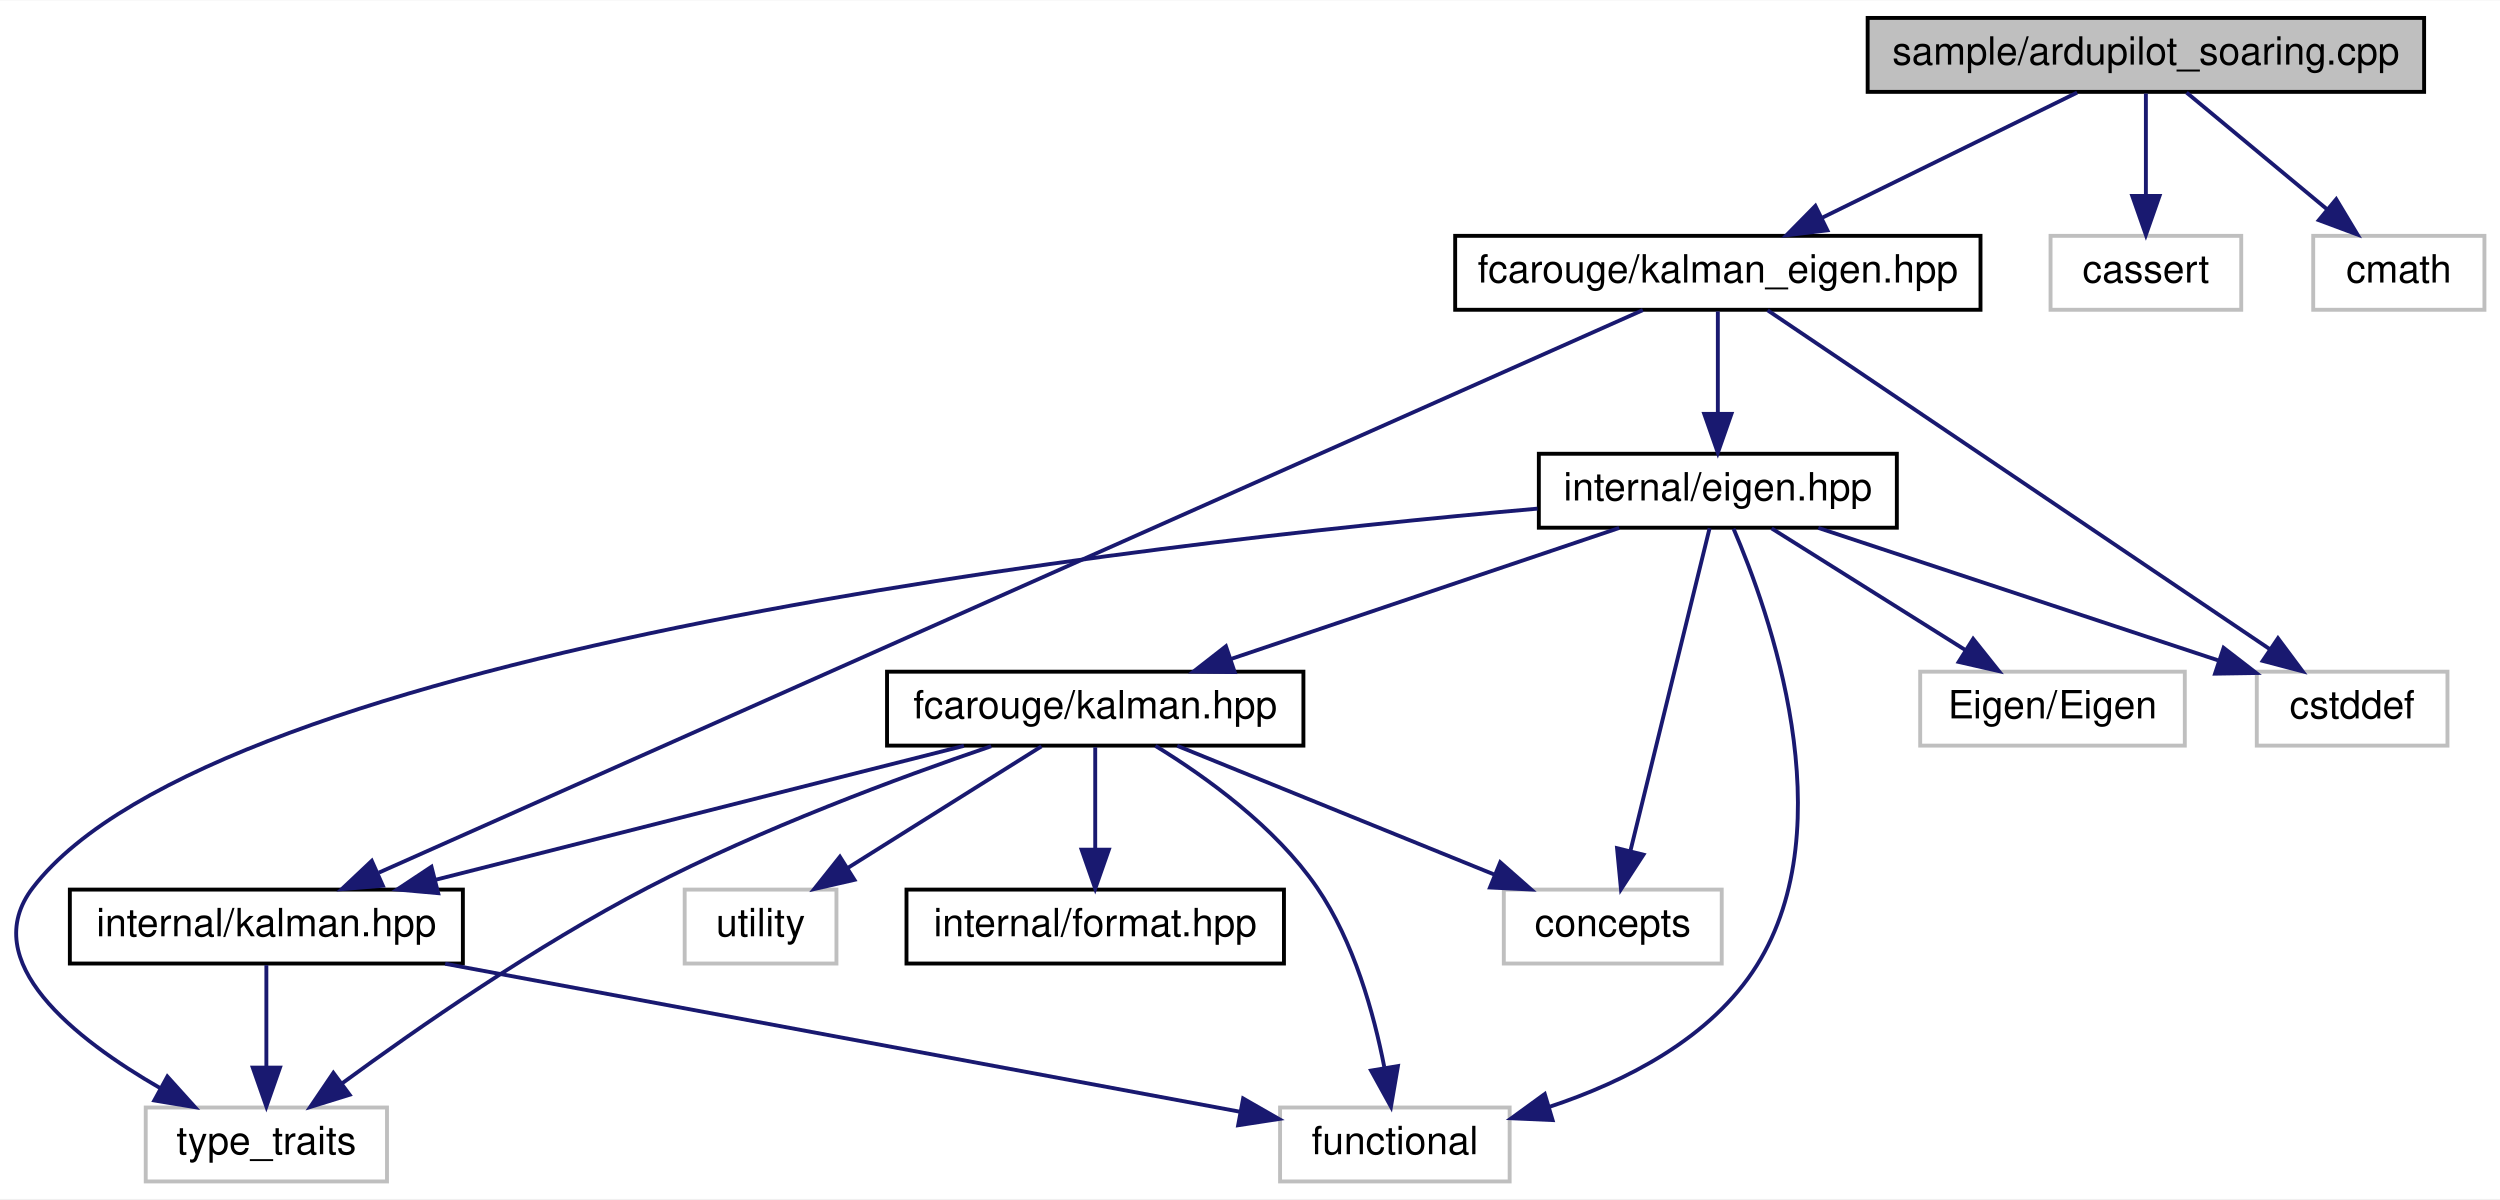
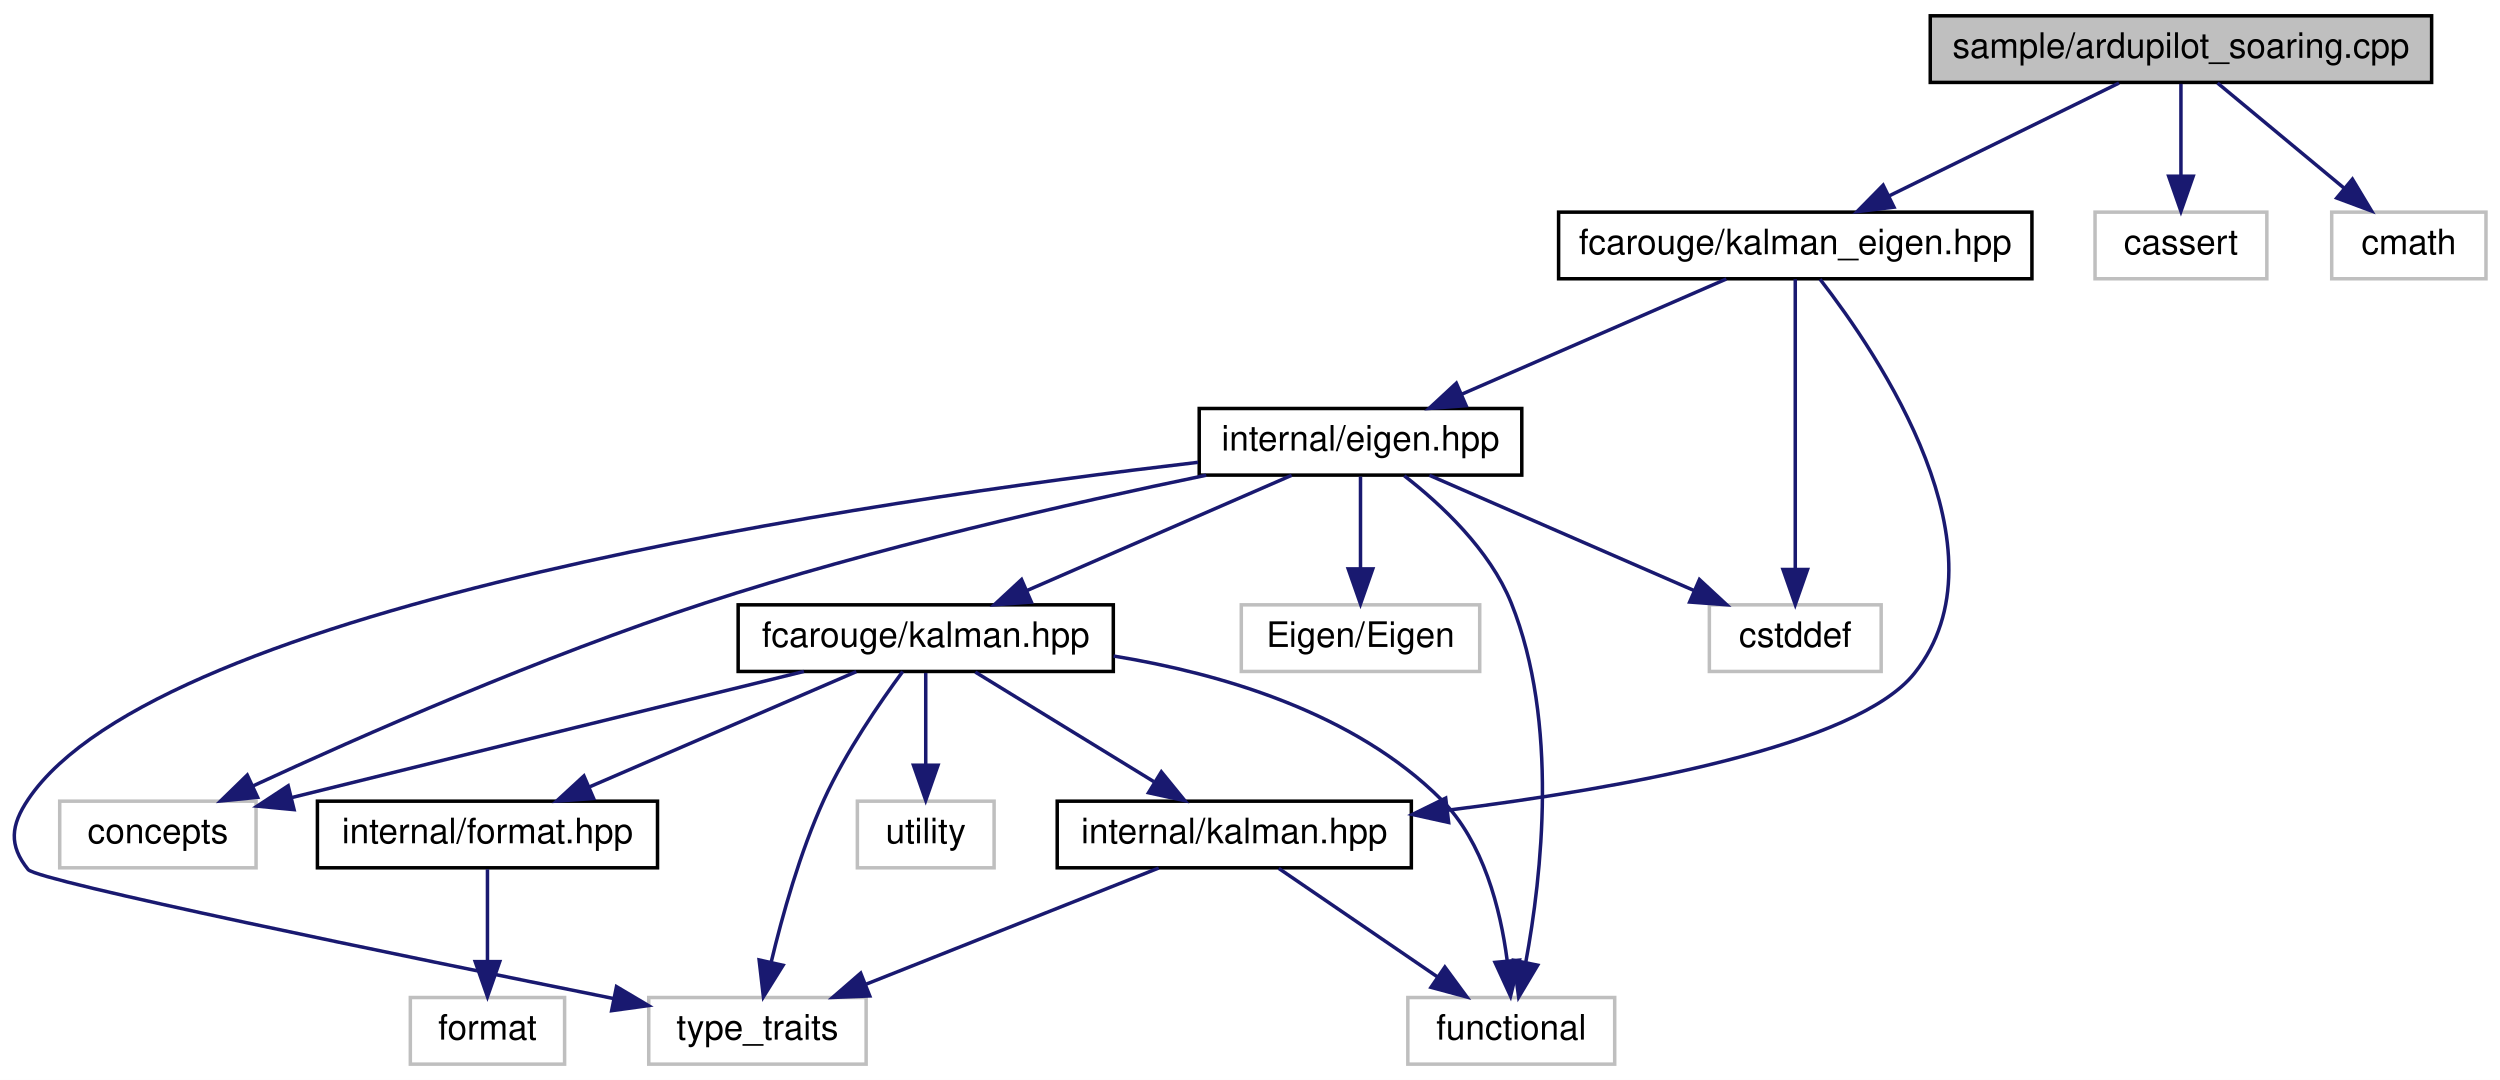
- <svg xmlns="http://www.w3.org/2000/svg" xmlns:xlink="http://www.w3.org/1999/xlink" width="642pt" height="308pt" viewBox="0.00 0.00 642.45 308.00">
+ <svg xmlns="http://www.w3.org/2000/svg" xmlns:xlink="http://www.w3.org/1999/xlink" width="713pt" height="308pt" viewBox="0.00 0.00 713.03 308.00">
  <g id="graph0" class="graph" transform="scale(1 1) rotate(0) translate(4 304)">
-     <polygon fill="white" stroke="transparent" points="-4,4 -4,-304 638.45,-304 638.45,4 -4,4" />
+     <polygon fill="white" stroke="transparent" points="-4,4 -4,-304 709.03,-304 709.03,4 -4,4" />
    <g id="node1" class="node">
      <g id="a_node1">
        <a xlink:title=" ">
-           <polygon fill="#bfbfbf" stroke="black" points="475.95,-280.5 475.95,-299.5 618.95,-299.5 618.95,-280.5 475.95,-280.5" />
-           <text text-anchor="middle" x="547.45" y="-287.5" font-family="Helvetica,sans-Serif" font-size="10.00">sample/ardupilot_soaring.cpp</text>
+           <polygon fill="#bfbfbf" stroke="black" points="546.53,-280.5 546.53,-299.5 689.53,-299.5 689.53,-280.5 546.53,-280.5" />
+           <text text-anchor="middle" x="618.03" y="-287.5" font-family="Helvetica,sans-Serif" font-size="10.00">sample/ardupilot_soaring.cpp</text>
        </a>
      </g>
    </g>
    <g id="node2" class="node">
      <g id="a_node2">
        <a xlink:href="kalman__eigen_8hpp.xhtml" target="_top" xlink:title="Kalman operation for Eigen 3 types.">
-           <polygon fill="white" stroke="black" points="369.95,-224.5 369.95,-243.5 504.95,-243.5 504.95,-224.5 369.95,-224.5" />
-           <text text-anchor="middle" x="437.45" y="-231.5" font-family="Helvetica,sans-Serif" font-size="10.00">fcarouge/kalman_eigen.hpp</text>
+           <polygon fill="white" stroke="black" points="440.53,-224.5 440.53,-243.5 575.53,-243.5 575.53,-224.5 440.53,-224.5" />
+           <text text-anchor="middle" x="508.03" y="-231.5" font-family="Helvetica,sans-Serif" font-size="10.00">fcarouge/kalman_eigen.hpp</text>
        </a>
      </g>
    </g>
    <g id="edge1" class="edge">
-       <path fill="none" stroke="midnightblue" d="M529.78,-280.32C512.06,-271.62 484.55,-258.12 464.16,-248.11" />
-       <polygon fill="midnightblue" stroke="midnightblue" points="465.6,-244.92 455.08,-243.65 462.52,-251.2 465.6,-244.92" />
-     </g>
-     <g id="node13" class="node">
-       <g id="a_node13">
-         <a xlink:title=" ">
-           <polygon fill="white" stroke="#bfbfbf" points="522.95,-224.5 522.95,-243.5 571.95,-243.5 571.95,-224.5 522.95,-224.5" />
-           <text text-anchor="middle" x="547.45" y="-231.5" font-family="Helvetica,sans-Serif" font-size="10.00">cassert</text>
-         </a>
-       </g>
-     </g>
-     <g id="edge19" class="edge">
-       <path fill="none" stroke="midnightblue" d="M547.45,-280.08C547.45,-273.01 547.45,-262.86 547.45,-253.99" />
-       <polygon fill="midnightblue" stroke="midnightblue" points="550.95,-253.75 547.45,-243.75 543.95,-253.75 550.95,-253.75" />
+       <path fill="none" stroke="midnightblue" d="M600.36,-280.32C582.64,-271.62 555.13,-258.12 534.74,-248.11" />
+       <polygon fill="midnightblue" stroke="midnightblue" points="536.18,-244.92 525.66,-243.65 533.09,-251.2 536.18,-244.92" />
    </g>
    <g id="node14" class="node">
      <g id="a_node14">
        <a xlink:title=" ">
-           <polygon fill="white" stroke="#bfbfbf" points="590.45,-224.5 590.45,-243.5 634.45,-243.5 634.45,-224.5 590.45,-224.5" />
-           <text text-anchor="middle" x="612.45" y="-231.5" font-family="Helvetica,sans-Serif" font-size="10.00">cmath</text>
+           <polygon fill="white" stroke="#bfbfbf" points="593.53,-224.5 593.53,-243.5 642.53,-243.5 642.53,-224.5 593.53,-224.5" />
+           <text text-anchor="middle" x="618.03" y="-231.5" font-family="Helvetica,sans-Serif" font-size="10.00">cassert</text>
        </a>
      </g>
    </g>
    <g id="edge20" class="edge">
-       <path fill="none" stroke="midnightblue" d="M557.9,-280.32C567.6,-272.26 582.27,-260.08 593.95,-250.37" />
-       <polygon fill="midnightblue" stroke="midnightblue" points="596.36,-252.92 601.82,-243.83 591.89,-247.53 596.36,-252.92" />
+       <path fill="none" stroke="midnightblue" d="M618.03,-280.08C618.03,-273.01 618.03,-262.86 618.03,-253.99" />
+       <polygon fill="midnightblue" stroke="midnightblue" points="621.53,-253.75 618.03,-243.75 614.53,-253.75 621.53,-253.75" />
+     </g>
+     <g id="node15" class="node">
+       <g id="a_node15">
+         <a xlink:title=" ">
+           <polygon fill="white" stroke="#bfbfbf" points="661.03,-224.5 661.03,-243.5 705.03,-243.5 705.03,-224.5 661.03,-224.5" />
+           <text text-anchor="middle" x="683.03" y="-231.5" font-family="Helvetica,sans-Serif" font-size="10.00">cmath</text>
+         </a>
+       </g>
+     </g>
+     <g id="edge21" class="edge">
+       <path fill="none" stroke="midnightblue" d="M628.47,-280.32C638.18,-272.26 652.84,-260.08 664.53,-250.37" />
+       <polygon fill="midnightblue" stroke="midnightblue" points="666.94,-252.92 672.4,-243.83 662.47,-247.53 666.94,-252.92" />
    </g>
    <g id="node3" class="node">
      <g id="a_node3">
        <a xlink:href="eigen_8hpp.xhtml" target="_top" xlink:title="Kalman operation for Eigen 3 types.">
-           <polygon fill="white" stroke="black" points="391.45,-168.5 391.45,-187.5 483.45,-187.5 483.45,-168.5 391.45,-168.5" />
-           <text text-anchor="middle" x="437.45" y="-175.5" font-family="Helvetica,sans-Serif" font-size="10.00">internal/eigen.hpp</text>
+           <polygon fill="white" stroke="black" points="338.03,-168.5 338.03,-187.5 430.03,-187.5 430.03,-168.5 338.03,-168.5" />
+           <text text-anchor="middle" x="384.03" y="-175.5" font-family="Helvetica,sans-Serif" font-size="10.00">internal/eigen.hpp</text>
        </a>
      </g>
    </g>
    <g id="edge2" class="edge">
-       <path fill="none" stroke="midnightblue" d="M437.45,-224.08C437.45,-217.01 437.45,-206.86 437.45,-197.99" />
-       <polygon fill="midnightblue" stroke="midnightblue" points="440.95,-197.75 437.45,-187.75 433.95,-197.75 440.95,-197.75" />
-     </g>
-     <g id="node6" class="node">
-       <g id="a_node6">
+       <path fill="none" stroke="midnightblue" d="M488.38,-224.44C468.07,-215.6 436.13,-201.69 412.93,-191.59" />
+       <polygon fill="midnightblue" stroke="midnightblue" points="414.15,-188.3 403.59,-187.52 411.36,-194.72 414.15,-188.3" />
+     </g>
+     <g id="node7" class="node">
+       <g id="a_node7">
        <a xlink:href="internal_2kalman_8hpp.xhtml" target="_top" xlink:title=" ">
-           <polygon fill="white" stroke="black" points="13.95,-56.5 13.95,-75.5 114.95,-75.5 114.95,-56.5 13.95,-56.5" />
-           <text text-anchor="middle" x="64.45" y="-63.5" font-family="Helvetica,sans-Serif" font-size="10.00">internal/kalman.hpp</text>
-         </a>
-       </g>
-     </g>
-     <g id="edge17" class="edge">
-       <path fill="none" stroke="midnightblue" d="M418.18,-224.42C356.92,-197.16 166.35,-112.35 93.33,-79.85" />
-       <polygon fill="midnightblue" stroke="midnightblue" points="94.39,-76.49 83.83,-75.62 91.54,-82.89 94.39,-76.49" />
-     </g>
-     <g id="node12" class="node">
-       <g id="a_node12">
-         <a xlink:title=" ">
-           <polygon fill="white" stroke="#bfbfbf" points="575.95,-112.5 575.95,-131.5 624.95,-131.5 624.95,-112.5 575.95,-112.5" />
-           <text text-anchor="middle" x="600.45" y="-119.5" font-family="Helvetica,sans-Serif" font-size="10.00">cstddef</text>
+           <polygon fill="white" stroke="black" points="297.53,-56.5 297.53,-75.5 398.53,-75.5 398.53,-56.5 297.53,-56.5" />
+           <text text-anchor="middle" x="348.03" y="-63.5" font-family="Helvetica,sans-Serif" font-size="10.00">internal/kalman.hpp</text>
        </a>
      </g>
    </g>
    <g id="edge18" class="edge">
-       <path fill="none" stroke="midnightblue" d="M450.24,-224.37C478.21,-205.49 545.05,-160.38 579.36,-137.24" />
-       <polygon fill="midnightblue" stroke="midnightblue" points="581.39,-140.09 587.72,-131.59 577.47,-134.28 581.39,-140.09" />
+       <path fill="none" stroke="midnightblue" d="M515.1,-224.36C531.69,-202.99 569.72,-146.85 542.03,-112 525.58,-91.3 459.53,-79.27 409.02,-72.94" />
+       <polygon fill="midnightblue" stroke="midnightblue" points="409.17,-69.43 398.82,-71.71 408.33,-76.38 409.17,-69.43" />
+     </g>
+     <g id="node13" class="node">
+       <g id="a_node13">
+         <a xlink:title=" ">
+           <polygon fill="white" stroke="#bfbfbf" points="483.53,-112.5 483.53,-131.5 532.53,-131.5 532.53,-112.5 483.53,-112.5" />
+           <text text-anchor="middle" x="508.03" y="-119.5" font-family="Helvetica,sans-Serif" font-size="10.00">cstddef</text>
+         </a>
+       </g>
+     </g>
+     <g id="edge19" class="edge">
+       <path fill="none" stroke="midnightblue" d="M508.03,-224.37C508.03,-206.62 508.03,-165.67 508.03,-141.6" />
+       <polygon fill="midnightblue" stroke="midnightblue" points="511.53,-141.59 508.03,-131.59 504.53,-141.59 511.53,-141.59" />
    </g>
    <g id="node4" class="node">
      <g id="a_node4">
        <a xlink:href="kalman_8hpp.xhtml" target="_top" xlink:title="The main Kalman filter class.">
-           <polygon fill="white" stroke="black" points="223.95,-112.5 223.95,-131.5 330.95,-131.5 330.95,-112.5 223.95,-112.5" />
-           <text text-anchor="middle" x="277.45" y="-119.5" font-family="Helvetica,sans-Serif" font-size="10.00">fcarouge/kalman.hpp</text>
+           <polygon fill="white" stroke="black" points="206.53,-112.5 206.53,-131.5 313.53,-131.5 313.53,-112.5 206.53,-112.5" />
+           <text text-anchor="middle" x="260.03" y="-119.5" font-family="Helvetica,sans-Serif" font-size="10.00">fcarouge/kalman.hpp</text>
        </a>
      </g>
    </g>
    <g id="edge3" class="edge">
-       <path fill="none" stroke="midnightblue" d="M412.1,-168.44C385.18,-159.36 342.46,-144.94 312.37,-134.78" />
-       <polygon fill="midnightblue" stroke="midnightblue" points="313.28,-131.4 302.69,-131.52 311.04,-138.03 313.28,-131.4" />
-     </g>
-     <g id="node7" class="node">
-       <g id="a_node7">
-         <a xlink:title=" ">
-           <polygon fill="white" stroke="#bfbfbf" points="324.95,-0.5 324.95,-19.5 383.95,-19.5 383.95,-0.5 324.95,-0.5" />
-           <text text-anchor="middle" x="354.45" y="-7.5" font-family="Helvetica,sans-Serif" font-size="10.00">functional</text>
-         </a>
-       </g>
-     </g>
-     <g id="edge15" class="edge">
-       <path fill="none" stroke="midnightblue" d="M441.48,-168.25C450.58,-147.1 470.18,-92.25 447.45,-56 435.71,-37.28 413.74,-26.16 394.1,-19.65" />
-       <polygon fill="midnightblue" stroke="midnightblue" points="394.98,-16.27 384.4,-16.74 392.97,-22.97 394.98,-16.27" />
+       <path fill="none" stroke="midnightblue" d="M364.38,-168.44C344.07,-159.6 312.13,-145.69 288.93,-135.59" />
+       <polygon fill="midnightblue" stroke="midnightblue" points="290.15,-132.3 279.59,-131.52 287.36,-138.72 290.15,-132.3" />
    </g>
    <g id="node8" class="node">
      <g id="a_node8">
        <a xlink:title=" ">
-           <polygon fill="white" stroke="#bfbfbf" points="33.45,-0.5 33.45,-19.5 95.45,-19.5 95.45,-0.5 33.45,-0.5" />
-           <text text-anchor="middle" x="64.45" y="-7.5" font-family="Helvetica,sans-Serif" font-size="10.00">type_traits</text>
+           <polygon fill="white" stroke="#bfbfbf" points="397.53,-0.5 397.53,-19.5 456.53,-19.5 456.53,-0.5 397.53,-0.5" />
+           <text text-anchor="middle" x="427.03" y="-7.5" font-family="Helvetica,sans-Serif" font-size="10.00">functional</text>
        </a>
      </g>
    </g>
    <g id="edge16" class="edge">
-       <path fill="none" stroke="midnightblue" d="M391.11,-173.4C289.31,-164.43 51.48,-137.21 4.45,-76 -10.1,-57.05 15.19,-37.13 37.27,-24.42" />
-       <polygon fill="midnightblue" stroke="midnightblue" points="39.01,-27.46 46.11,-19.59 35.65,-21.31 39.01,-27.46" />
+       <path fill="none" stroke="midnightblue" d="M396.53,-168.3C406.9,-160.25 420.92,-147.24 427.03,-132 440.66,-98 435.72,-54.17 431.19,-29.69" />
+       <polygon fill="midnightblue" stroke="midnightblue" points="434.56,-28.72 429.14,-19.62 427.7,-30.12 434.56,-28.72" />
    </g>
    <g id="node9" class="node">
      <g id="a_node9">
        <a xlink:title=" ">
-           <polygon fill="white" stroke="#bfbfbf" points="382.45,-56.5 382.45,-75.5 438.45,-75.5 438.45,-56.5 382.45,-56.5" />
-           <text text-anchor="middle" x="410.45" y="-63.5" font-family="Helvetica,sans-Serif" font-size="10.00">concepts</text>
+           <polygon fill="white" stroke="#bfbfbf" points="181.03,-0.5 181.03,-19.5 243.03,-19.5 243.03,-0.5 181.03,-0.5" />
+           <text text-anchor="middle" x="212.03" y="-7.5" font-family="Helvetica,sans-Serif" font-size="10.00">type_traits</text>
+         </a>
+       </g>
+     </g>
+     <g id="edge17" class="edge">
+       <path fill="none" stroke="midnightblue" d="M337.69,-172.15C244.78,-161.31 41.37,-131.61 4.03,-76 -0.93,-68.62 -1.55,-62.92 4.03,-56 6.67,-52.72 111.19,-31.26 171.04,-19.2" />
+       <polygon fill="midnightblue" stroke="midnightblue" points="171.83,-22.61 180.95,-17.2 170.45,-15.75 171.83,-22.61" />
+     </g>
+     <g id="node10" class="node">
+       <g id="a_node10">
+         <a xlink:title=" ">
+           <polygon fill="white" stroke="#bfbfbf" points="13.03,-56.5 13.03,-75.5 69.03,-75.5 69.03,-56.5 13.03,-56.5" />
+           <text text-anchor="middle" x="41.03" y="-63.5" font-family="Helvetica,sans-Serif" font-size="10.00">concepts</text>
+         </a>
+       </g>
+     </g>
+     <g id="edge14" class="edge">
+       <path fill="none" stroke="midnightblue" d="M340.03,-168.47C301.78,-160.57 245.12,-147.7 197.03,-132 150.72,-116.89 98.86,-94.04 68.13,-79.84" />
+       <polygon fill="midnightblue" stroke="midnightblue" points="69.47,-76.61 58.93,-75.56 66.52,-82.95 69.47,-76.61" />
+     </g>
+     <g id="node12" class="node">
+       <g id="a_node12">
+         <a xlink:title=" ">
+           <polygon fill="white" stroke="#bfbfbf" points="350.03,-112.5 350.03,-131.5 418.03,-131.5 418.03,-112.5 350.03,-112.5" />
+           <text text-anchor="middle" x="384.03" y="-119.5" font-family="Helvetica,sans-Serif" font-size="10.00">Eigen/Eigen</text>
        </a>
      </g>
    </g>
    <g id="edge13" class="edge">
-       <path fill="none" stroke="midnightblue" d="M435.33,-168.37C430.98,-150.62 420.93,-109.67 415.02,-85.6" />
-       <polygon fill="midnightblue" stroke="midnightblue" points="418.34,-84.47 412.56,-75.59 411.55,-86.14 418.34,-84.47" />
-     </g>
-     <g id="node11" class="node">
-       <g id="a_node11">
-         <a xlink:title=" ">
-           <polygon fill="white" stroke="#bfbfbf" points="489.45,-112.5 489.45,-131.5 557.45,-131.5 557.45,-112.5 489.45,-112.5" />
-           <text text-anchor="middle" x="523.45" y="-119.5" font-family="Helvetica,sans-Serif" font-size="10.00">Eigen/Eigen</text>
-         </a>
-       </g>
-     </g>
-     <g id="edge12" class="edge">
-       <path fill="none" stroke="midnightblue" d="M451.27,-168.32C464.69,-159.9 485.28,-146.97 501.04,-137.07" />
-       <polygon fill="midnightblue" stroke="midnightblue" points="503.06,-139.94 509.67,-131.65 499.34,-134.01 503.06,-139.94" />
-     </g>
-     <g id="edge14" class="edge">
-       <path fill="none" stroke="midnightblue" d="M463.28,-168.44C491.02,-159.25 535.26,-144.6 565.96,-134.43" />
-       <polygon fill="midnightblue" stroke="midnightblue" points="567.42,-137.63 575.81,-131.16 565.22,-130.99 567.42,-137.63" />
+       <path fill="none" stroke="midnightblue" d="M384.03,-168.08C384.03,-161.01 384.03,-150.86 384.03,-141.99" />
+       <polygon fill="midnightblue" stroke="midnightblue" points="387.53,-141.75 384.03,-131.75 380.53,-141.75 387.53,-141.75" />
+     </g>
+     <g id="edge15" class="edge">
+       <path fill="none" stroke="midnightblue" d="M403.68,-168.44C423.99,-159.6 455.93,-145.69 479.13,-135.59" />
+       <polygon fill="midnightblue" stroke="midnightblue" points="480.7,-138.72 488.47,-131.52 477.91,-132.3 480.7,-138.72" />
    </g>
    <g id="node5" class="node">
      <g id="a_node5">
        <a xlink:href="format_8hpp.xhtml" target="_top" xlink:title=" ">
-           <polygon fill="white" stroke="black" points="228.95,-56.5 228.95,-75.5 325.95,-75.5 325.95,-56.5 228.95,-56.5" />
-           <text text-anchor="middle" x="277.45" y="-63.5" font-family="Helvetica,sans-Serif" font-size="10.00">internal/format.hpp</text>
+           <polygon fill="white" stroke="black" points="86.53,-56.5 86.53,-75.5 183.53,-75.5 183.53,-56.5 86.53,-56.5" />
+           <text text-anchor="middle" x="135.03" y="-63.5" font-family="Helvetica,sans-Serif" font-size="10.00">internal/format.hpp</text>
        </a>
      </g>
    </g>
    <g id="edge4" class="edge">
-       <path fill="none" stroke="midnightblue" d="M277.45,-112.08C277.45,-105.01 277.45,-94.86 277.45,-85.99" />
-       <polygon fill="midnightblue" stroke="midnightblue" points="280.95,-85.75 277.45,-75.75 273.95,-85.75 280.95,-85.75" />
+       <path fill="none" stroke="midnightblue" d="M240.22,-112.44C219.74,-103.6 187.55,-89.69 164.16,-79.59" />
+       <polygon fill="midnightblue" stroke="midnightblue" points="165.31,-76.27 154.74,-75.52 162.54,-82.7 165.31,-76.27" />
+     </g>
+     <g id="edge6" class="edge">
+       <path fill="none" stroke="midnightblue" d="M274.17,-112.32C287.9,-103.9 308.97,-90.97 325.09,-81.07" />
+       <polygon fill="midnightblue" stroke="midnightblue" points="327.23,-83.87 333.93,-75.65 323.57,-77.9 327.23,-83.87" />
+     </g>
+     <g id="edge10" class="edge">
+       <path fill="none" stroke="midnightblue" d="M313.61,-116.9C344.67,-111.82 382.38,-100.61 407.03,-76 419.16,-63.89 423.96,-44.61 425.85,-30.18" />
+       <polygon fill="midnightblue" stroke="midnightblue" points="429.37,-30.17 426.82,-19.89 422.4,-29.52 429.37,-30.17" />
+     </g>
+     <g id="edge11" class="edge">
+       <path fill="none" stroke="midnightblue" d="M253.46,-112.47C246.99,-103.72 237.21,-89.53 231.03,-76 224.16,-60.96 219.11,-42.83 215.94,-29.54" />
+       <polygon fill="midnightblue" stroke="midnightblue" points="219.34,-28.69 213.73,-19.7 212.51,-30.22 219.34,-28.69" />
+     </g>
+     <g id="edge9" class="edge">
+       <path fill="none" stroke="midnightblue" d="M225.28,-112.5C190.47,-103.97 135.11,-90.38 79.06,-76.5" />
+       <polygon fill="midnightblue" stroke="midnightblue" points="79.87,-73.09 69.33,-74.08 78.19,-79.89 79.87,-73.09" />
+     </g>
+     <g id="node11" class="node">
+       <g id="a_node11">
+         <a xlink:title=" ">
+           <polygon fill="white" stroke="#bfbfbf" points="240.53,-56.5 240.53,-75.5 279.53,-75.5 279.53,-56.5 240.53,-56.5" />
+           <text text-anchor="middle" x="260.03" y="-63.5" font-family="Helvetica,sans-Serif" font-size="10.00">utility</text>
+         </a>
+       </g>
+     </g>
+     <g id="edge12" class="edge">
+       <path fill="none" stroke="midnightblue" d="M260.03,-112.08C260.03,-105.01 260.03,-94.86 260.03,-85.99" />
+       <polygon fill="midnightblue" stroke="midnightblue" points="263.53,-85.75 260.03,-75.75 256.53,-85.75 263.53,-85.75" />
+     </g>
+     <g id="node6" class="node">
+       <g id="a_node6">
+         <a xlink:title=" ">
+           <polygon fill="white" stroke="#bfbfbf" points="113.03,-0.5 113.03,-19.5 157.03,-19.5 157.03,-0.5 113.03,-0.5" />
+           <text text-anchor="middle" x="135.03" y="-7.5" font-family="Helvetica,sans-Serif" font-size="10.00">format</text>
+         </a>
+       </g>
    </g>
    <g id="edge5" class="edge">
-       <path fill="none" stroke="midnightblue" d="M243.7,-112.44C206.93,-103.12 148.01,-88.18 107.83,-78" />
-       <polygon fill="midnightblue" stroke="midnightblue" points="108.6,-74.58 98.05,-75.52 106.88,-81.37 108.6,-74.58" />
-     </g>
-     <g id="edge9" class="edge">
-       <path fill="none" stroke="midnightblue" d="M292.92,-112.43C305.8,-104.54 323.69,-91.71 334.45,-76 343.94,-62.15 349.06,-43.63 351.73,-29.91" />
-       <polygon fill="midnightblue" stroke="midnightblue" points="355.24,-30.15 353.45,-19.71 348.34,-28.99 355.24,-30.15" />
-     </g>
-     <g id="edge10" class="edge">
-       <path fill="none" stroke="midnightblue" d="M250.72,-112.35C226.95,-104.25 191.56,-91.13 162.45,-76 133.83,-61.13 103.22,-39.86 83.97,-25.75" />
-       <polygon fill="midnightblue" stroke="midnightblue" points="85.84,-22.78 75.73,-19.64 81.67,-28.41 85.84,-22.78" />
+       <path fill="none" stroke="midnightblue" d="M135.03,-56.08C135.03,-49.01 135.03,-38.86 135.03,-29.99" />
+       <polygon fill="midnightblue" stroke="midnightblue" points="138.53,-29.75 135.03,-19.75 131.53,-29.75 138.53,-29.75" />
+     </g>
+     <g id="edge7" class="edge">
+       <path fill="none" stroke="midnightblue" d="M360.72,-56.32C372.93,-47.98 391.61,-35.21 406.03,-25.35" />
+       <polygon fill="midnightblue" stroke="midnightblue" points="408.09,-28.19 414.37,-19.65 404.14,-22.41 408.09,-28.19" />
    </g>
    <g id="edge8" class="edge">
-       <path fill="none" stroke="midnightblue" d="M298.53,-112.44C320.51,-103.52 355.19,-89.44 380.12,-79.32" />
-       <polygon fill="midnightblue" stroke="midnightblue" points="381.53,-82.52 389.48,-75.52 378.89,-76.04 381.53,-82.52" />
-     </g>
-     <g id="node10" class="node">
-       <g id="a_node10">
-         <a xlink:title=" ">
-           <polygon fill="white" stroke="#bfbfbf" points="171.95,-56.5 171.95,-75.5 210.95,-75.5 210.95,-56.5 171.95,-56.5" />
-           <text text-anchor="middle" x="191.45" y="-63.5" font-family="Helvetica,sans-Serif" font-size="10.00">utility</text>
-         </a>
-       </g>
-     </g>
-     <g id="edge11" class="edge">
-       <path fill="none" stroke="midnightblue" d="M263.64,-112.32C250.22,-103.9 229.63,-90.97 213.87,-81.07" />
-       <polygon fill="midnightblue" stroke="midnightblue" points="215.57,-78.01 205.24,-75.65 211.84,-83.94 215.57,-78.01" />
-     </g>
-     <g id="edge6" class="edge">
-       <path fill="none" stroke="midnightblue" d="M110.4,-56.44C166.7,-45.96 261.16,-28.37 314.55,-18.43" />
-       <polygon fill="midnightblue" stroke="midnightblue" points="315.46,-21.82 324.65,-16.55 314.18,-14.94 315.46,-21.82" />
-     </g>
-     <g id="edge7" class="edge">
-       <path fill="none" stroke="midnightblue" d="M64.45,-56.08C64.45,-49.01 64.45,-38.86 64.45,-29.99" />
-       <polygon fill="midnightblue" stroke="midnightblue" points="67.95,-29.75 64.45,-19.75 60.95,-29.75 67.95,-29.75" />
+       <path fill="none" stroke="midnightblue" d="M326.48,-56.44C304,-47.52 268.54,-33.44 243.05,-23.32" />
+       <polygon fill="midnightblue" stroke="midnightblue" points="244.06,-19.95 233.48,-19.52 241.48,-26.46 244.06,-19.95" />
    </g>
  </g>
</svg>
